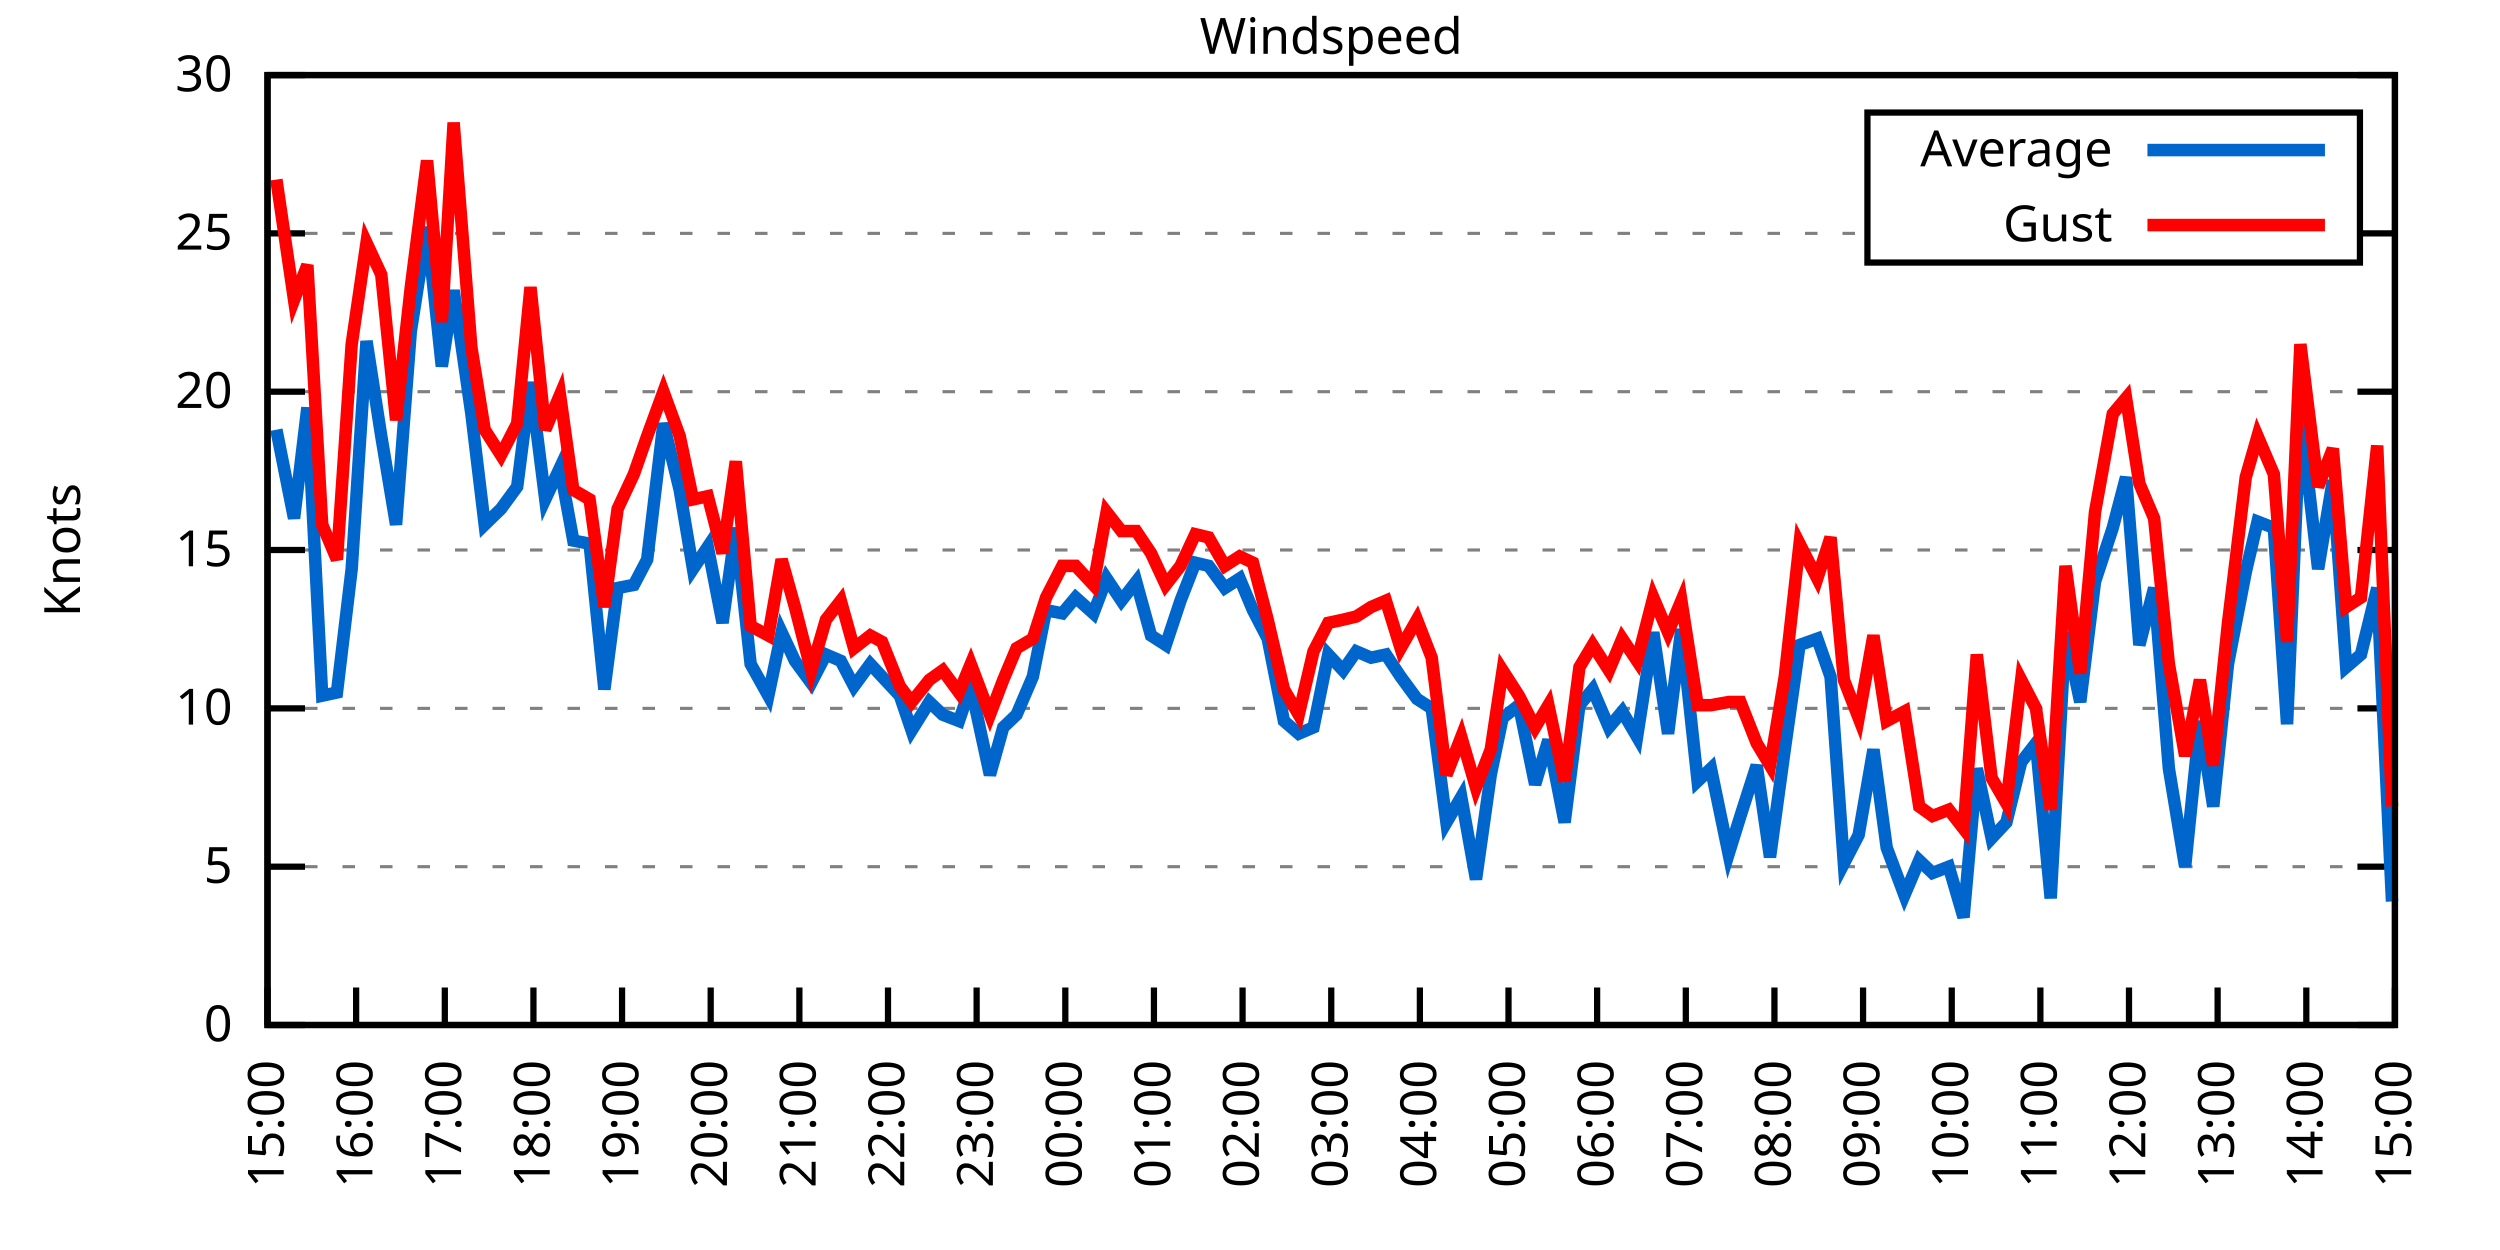
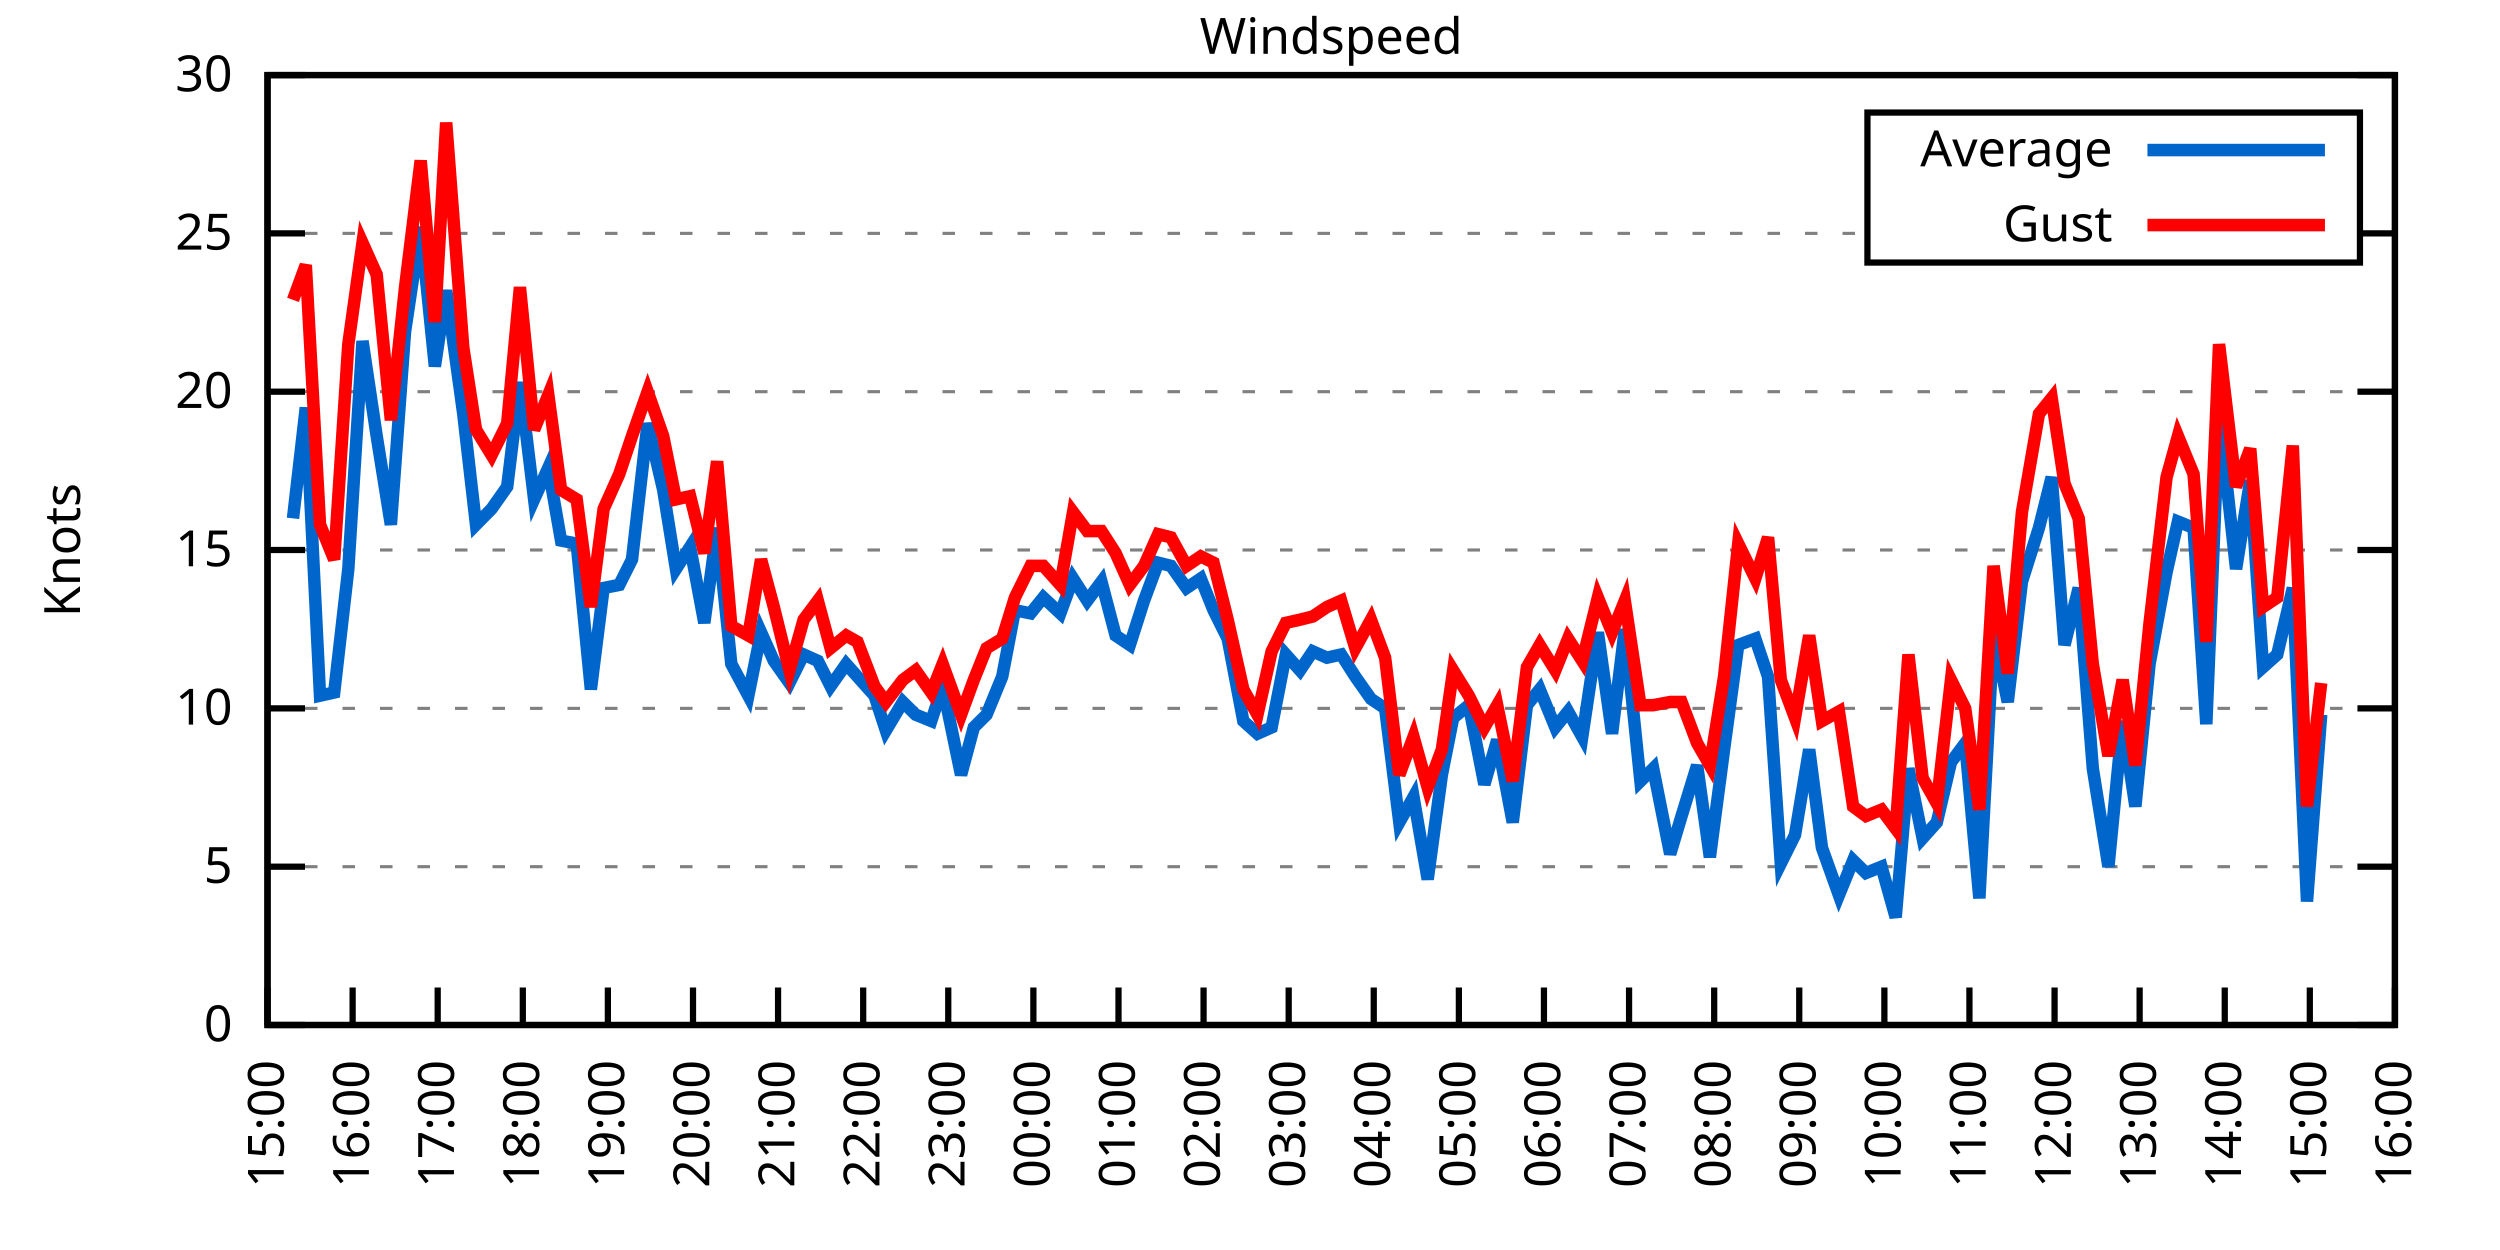
<svg xmlns="http://www.w3.org/2000/svg" xmlns:xlink="http://www.w3.org/1999/xlink" width="400" height="200" viewBox="0 0 400 200">
  <g id="gnuplot_canvas">
    <rect x="0" y="0" width="400" height="200" fill="none" />
    <defs>
      <circle id="gpDot" r="0.5" stroke-width="0.5" stroke="currentColor" />
      <path id="gpPt0" stroke-width="0.333" stroke="currentColor" d="M-1,0 h2 M0,-1 v2" />
      <path id="gpPt1" stroke-width="0.333" stroke="currentColor" d="M-1,-1 L1,1 M1,-1 L-1,1" />
      <path id="gpPt2" stroke-width="0.333" stroke="currentColor" d="M-1,0 L1,0 M0,-1 L0,1 M-1,-1 L1,1 M-1,1 L1,-1" />
      <rect id="gpPt3" stroke-width="0.333" stroke="currentColor" x="-1" y="-1" width="2" height="2" />
      <rect id="gpPt4" stroke-width="0.333" stroke="currentColor" fill="currentColor" x="-1" y="-1" width="2" height="2" />
      <circle id="gpPt5" stroke-width="0.333" stroke="currentColor" cx="0" cy="0" r="1" />
      <use xlink:href="#gpPt5" id="gpPt6" fill="currentColor" stroke="none" />
      <path id="gpPt7" stroke-width="0.333" stroke="currentColor" d="M0,-1.33 L-1.33,0.67 L1.33,0.67 z" />
      <use xlink:href="#gpPt7" id="gpPt8" fill="currentColor" stroke="none" />
      <use xlink:href="#gpPt7" id="gpPt9" stroke="currentColor" transform="rotate(180)" />
      <use xlink:href="#gpPt9" id="gpPt10" fill="currentColor" stroke="none" />
      <use xlink:href="#gpPt3" id="gpPt11" stroke="currentColor" transform="rotate(45)" />
      <use xlink:href="#gpPt11" id="gpPt12" fill="currentColor" stroke="none" />
      <path id="gpPt13" stroke-width="0.333" stroke="currentColor" d="M0,1.330 L1.265,0.411 L0.782,-1.067 L-0.782,-1.076 L-1.265,0.411 z" />
      <use xlink:href="#gpPt13" id="gpPt14" fill="currentColor" stroke="none" />
      <filter id="textbox" filterUnits="objectBoundingBox" x="0" y="0" height="1" width="1">
        <feFlood flood-color="white" flood-opacity="1" result="bgnd" />
        <feComposite in="SourceGraphic" in2="bgnd" operator="atop" />
      </filter>
      <filter id="greybox" filterUnits="objectBoundingBox" x="0" y="0" height="1" width="1">
        <feFlood flood-color="lightgrey" flood-opacity="1" result="grey" />
        <feComposite in="SourceGraphic" in2="grey" operator="atop" />
      </filter>
    </defs>
    <g fill="none" color="white" stroke="currentColor" stroke-width="1.00" stroke-linecap="butt" stroke-linejoin="miter">
</g>
    <g fill="none" color="black" stroke="currentColor" stroke-width="1.00" stroke-linecap="butt" stroke-linejoin="miter">
      <g stroke="none" shape-rendering="crispEdges">
        <polygon fill="rgb(255, 255, 255)" points="42.80,164.00 383.18,164.00 383.18,12.02 42.80,12.02 " />
      </g>
    </g>
    <g fill="none" color="black" stroke="currentColor" stroke-width="1.00" stroke-linecap="butt" stroke-linejoin="miter">
</g>
    <g fill="none" color="black" stroke="black" stroke-width="0.50" stroke-linecap="butt" stroke-linejoin="miter">
</g>
    <g fill="none" color="gray" stroke="currentColor" stroke-width="0.50" stroke-linecap="butt" stroke-linejoin="miter">
      <path stroke="gray" stroke-dasharray="2,4" class="gridline" d="M42.80,164.00 L383.19,164.00  " />
    </g>
    <g fill="none" color="gray" stroke="gray" stroke-width="1.00" stroke-linecap="butt" stroke-linejoin="miter">
</g>
    <g fill="none" color="black" stroke="currentColor" stroke-width="1.00" stroke-linecap="butt" stroke-linejoin="miter">
      <path stroke="black" d="M42.80,164.00 L48.80,164.00 M383.19,164.00 L377.19,164.00  " />
      <g transform="translate(37.20,166.60)" stroke="none" fill="black" font-family="Sans" font-size="8.00" text-anchor="end">
        <text>
          <tspan font-family="Sans"> 0</tspan>
        </text>
      </g>
    </g>
    <g fill="none" color="black" stroke="currentColor" stroke-width="1.00" stroke-linecap="butt" stroke-linejoin="miter">
</g>
    <g fill="none" color="black" stroke="black" stroke-width="0.50" stroke-linecap="butt" stroke-linejoin="miter">
</g>
    <g fill="none" color="gray" stroke="currentColor" stroke-width="0.50" stroke-linecap="butt" stroke-linejoin="miter">
      <path stroke="gray" stroke-dasharray="2,4" class="gridline" d="M42.80,138.67 L383.19,138.67  " />
    </g>
    <g fill="none" color="gray" stroke="gray" stroke-width="1.00" stroke-linecap="butt" stroke-linejoin="miter">
</g>
    <g fill="none" color="black" stroke="currentColor" stroke-width="1.00" stroke-linecap="butt" stroke-linejoin="miter">
      <path stroke="black" d="M42.80,138.67 L48.80,138.67 M383.19,138.67 L377.19,138.67  " />
      <g transform="translate(37.20,141.27)" stroke="none" fill="black" font-family="Sans" font-size="8.00" text-anchor="end">
        <text>
          <tspan font-family="Sans"> 5</tspan>
        </text>
      </g>
    </g>
    <g fill="none" color="black" stroke="currentColor" stroke-width="1.00" stroke-linecap="butt" stroke-linejoin="miter">
</g>
    <g fill="none" color="black" stroke="black" stroke-width="0.50" stroke-linecap="butt" stroke-linejoin="miter">
</g>
    <g fill="none" color="gray" stroke="currentColor" stroke-width="0.50" stroke-linecap="butt" stroke-linejoin="miter">
      <path stroke="gray" stroke-dasharray="2,4" class="gridline" d="M42.80,113.34 L383.19,113.34  " />
    </g>
    <g fill="none" color="gray" stroke="gray" stroke-width="1.00" stroke-linecap="butt" stroke-linejoin="miter">
</g>
    <g fill="none" color="black" stroke="currentColor" stroke-width="1.00" stroke-linecap="butt" stroke-linejoin="miter">
      <path stroke="black" d="M42.80,113.34 L48.80,113.34 M383.19,113.34 L377.19,113.34  " />
      <g transform="translate(37.20,115.94)" stroke="none" fill="black" font-family="Sans" font-size="8.00" text-anchor="end">
        <text>
          <tspan font-family="Sans"> 10</tspan>
        </text>
      </g>
    </g>
    <g fill="none" color="black" stroke="currentColor" stroke-width="1.00" stroke-linecap="butt" stroke-linejoin="miter">
</g>
    <g fill="none" color="black" stroke="black" stroke-width="0.50" stroke-linecap="butt" stroke-linejoin="miter">
</g>
    <g fill="none" color="gray" stroke="currentColor" stroke-width="0.50" stroke-linecap="butt" stroke-linejoin="miter">
      <path stroke="gray" stroke-dasharray="2,4" class="gridline" d="M42.80,88.00 L383.19,88.00  " />
    </g>
    <g fill="none" color="gray" stroke="gray" stroke-width="1.00" stroke-linecap="butt" stroke-linejoin="miter">
</g>
    <g fill="none" color="black" stroke="currentColor" stroke-width="1.00" stroke-linecap="butt" stroke-linejoin="miter">
      <path stroke="black" d="M42.80,88.00 L48.80,88.00 M383.19,88.00 L377.19,88.00  " />
      <g transform="translate(37.20,90.60)" stroke="none" fill="black" font-family="Sans" font-size="8.00" text-anchor="end">
        <text>
          <tspan font-family="Sans"> 15</tspan>
        </text>
      </g>
    </g>
    <g fill="none" color="black" stroke="currentColor" stroke-width="1.00" stroke-linecap="butt" stroke-linejoin="miter">
</g>
    <g fill="none" color="black" stroke="black" stroke-width="0.50" stroke-linecap="butt" stroke-linejoin="miter">
</g>
    <g fill="none" color="gray" stroke="currentColor" stroke-width="0.50" stroke-linecap="butt" stroke-linejoin="miter">
      <path stroke="gray" stroke-dasharray="2,4" class="gridline" d="M42.80,62.67 L383.19,62.67  " />
    </g>
    <g fill="none" color="gray" stroke="gray" stroke-width="1.00" stroke-linecap="butt" stroke-linejoin="miter">
</g>
    <g fill="none" color="black" stroke="currentColor" stroke-width="1.00" stroke-linecap="butt" stroke-linejoin="miter">
      <path stroke="black" d="M42.80,62.67 L48.80,62.67 M383.19,62.67 L377.19,62.67  " />
      <g transform="translate(37.20,65.27)" stroke="none" fill="black" font-family="Sans" font-size="8.00" text-anchor="end">
        <text>
          <tspan font-family="Sans"> 20</tspan>
        </text>
      </g>
    </g>
    <g fill="none" color="black" stroke="currentColor" stroke-width="1.00" stroke-linecap="butt" stroke-linejoin="miter">
</g>
    <g fill="none" color="black" stroke="black" stroke-width="0.50" stroke-linecap="butt" stroke-linejoin="miter">
</g>
    <g fill="none" color="gray" stroke="currentColor" stroke-width="0.50" stroke-linecap="butt" stroke-linejoin="miter">
      <path stroke="gray" stroke-dasharray="2,4" class="gridline" d="M42.80,37.34 L298.79,37.34 M377.59,37.34 L383.19,37.34  " />
    </g>
    <g fill="none" color="gray" stroke="gray" stroke-width="1.00" stroke-linecap="butt" stroke-linejoin="miter">
</g>
    <g fill="none" color="black" stroke="currentColor" stroke-width="1.00" stroke-linecap="butt" stroke-linejoin="miter">
      <path stroke="black" d="M42.80,37.34 L48.80,37.34 M383.19,37.34 L377.19,37.34  " />
      <g transform="translate(37.20,39.94)" stroke="none" fill="black" font-family="Sans" font-size="8.00" text-anchor="end">
        <text>
          <tspan font-family="Sans"> 25</tspan>
        </text>
      </g>
    </g>
    <g fill="none" color="black" stroke="currentColor" stroke-width="1.00" stroke-linecap="butt" stroke-linejoin="miter">
</g>
    <g fill="none" color="black" stroke="black" stroke-width="0.50" stroke-linecap="butt" stroke-linejoin="miter">
</g>
    <g fill="none" color="gray" stroke="currentColor" stroke-width="0.50" stroke-linecap="butt" stroke-linejoin="miter">
      <path stroke="gray" stroke-dasharray="2,4" class="gridline" d="M42.80,12.01 L383.19,12.01  " />
    </g>
    <g fill="none" color="gray" stroke="gray" stroke-width="1.00" stroke-linecap="butt" stroke-linejoin="miter">
</g>
    <g fill="none" color="black" stroke="currentColor" stroke-width="1.00" stroke-linecap="butt" stroke-linejoin="miter">
      <path stroke="black" d="M42.80,12.01 L48.80,12.01 M383.19,12.01 L377.19,12.01  " />
      <g transform="translate(37.20,14.61)" stroke="none" fill="black" font-family="Sans" font-size="8.00" text-anchor="end">
        <text>
          <tspan font-family="Sans"> 30</tspan>
        </text>
      </g>
    </g>
    <g fill="none" color="black" stroke="currentColor" stroke-width="1.00" stroke-linecap="butt" stroke-linejoin="miter">
      <path stroke="black" d="M42.80,164.00 L42.80,158.00  " />
      <g transform="translate(45.40,169.60) rotate(270.00)" stroke="none" fill="black" font-family="Sans" font-size="8.00" text-anchor="end">
        <text>
          <tspan font-family="Sans">15:00</tspan>
        </text>
      </g>
    </g>
    <g fill="none" color="black" stroke="currentColor" stroke-width="1.00" stroke-linecap="butt" stroke-linejoin="miter">
-       <path stroke="black" d="M56.98,164.00 L56.98,158.00  " />
-       <g transform="translate(59.58,169.60) rotate(270.00)" stroke="none" fill="black" font-family="Sans" font-size="8.00" text-anchor="end">
+       <path stroke="black" d="M56.42,164.00 L56.42,158.00  " />
+       <g transform="translate(59.02,169.60) rotate(270.00)" stroke="none" fill="black" font-family="Sans" font-size="8.00" text-anchor="end">
        <text>
          <tspan font-family="Sans">16:00</tspan>
        </text>
      </g>
    </g>
    <g fill="none" color="black" stroke="currentColor" stroke-width="1.00" stroke-linecap="butt" stroke-linejoin="miter">
-       <path stroke="black" d="M71.17,164.00 L71.17,158.00  " />
-       <g transform="translate(73.77,169.60) rotate(270.00)" stroke="none" fill="black" font-family="Sans" font-size="8.00" text-anchor="end">
+       <path stroke="black" d="M70.03,164.00 L70.03,158.00  " />
+       <g transform="translate(72.63,169.60) rotate(270.00)" stroke="none" fill="black" font-family="Sans" font-size="8.00" text-anchor="end">
        <text>
          <tspan font-family="Sans">17:00</tspan>
        </text>
      </g>
    </g>
    <g fill="none" color="black" stroke="currentColor" stroke-width="1.00" stroke-linecap="butt" stroke-linejoin="miter">
-       <path stroke="black" d="M85.35,164.00 L85.35,158.00  " />
-       <g transform="translate(87.95,169.60) rotate(270.00)" stroke="none" fill="black" font-family="Sans" font-size="8.00" text-anchor="end">
+       <path stroke="black" d="M83.65,164.00 L83.65,158.00  " />
+       <g transform="translate(86.25,169.60) rotate(270.00)" stroke="none" fill="black" font-family="Sans" font-size="8.00" text-anchor="end">
        <text>
          <tspan font-family="Sans">18:00</tspan>
        </text>
      </g>
    </g>
    <g fill="none" color="black" stroke="currentColor" stroke-width="1.00" stroke-linecap="butt" stroke-linejoin="miter">
-       <path stroke="black" d="M99.53,164.00 L99.53,158.00  " />
-       <g transform="translate(102.13,169.60) rotate(270.00)" stroke="none" fill="black" font-family="Sans" font-size="8.00" text-anchor="end">
+       <path stroke="black" d="M97.26,164.00 L97.26,158.00  " />
+       <g transform="translate(99.86,169.60) rotate(270.00)" stroke="none" fill="black" font-family="Sans" font-size="8.00" text-anchor="end">
        <text>
          <tspan font-family="Sans">19:00</tspan>
        </text>
      </g>
    </g>
    <g fill="none" color="black" stroke="currentColor" stroke-width="1.00" stroke-linecap="butt" stroke-linejoin="miter">
-       <path stroke="black" d="M113.71,164.00 L113.71,158.00  " />
-       <g transform="translate(116.31,169.60) rotate(270.00)" stroke="none" fill="black" font-family="Sans" font-size="8.00" text-anchor="end">
+       <path stroke="black" d="M110.88,164.00 L110.88,158.00  " />
+       <g transform="translate(113.48,169.60) rotate(270.00)" stroke="none" fill="black" font-family="Sans" font-size="8.00" text-anchor="end">
        <text>
          <tspan font-family="Sans">20:00</tspan>
        </text>
      </g>
    </g>
    <g fill="none" color="black" stroke="currentColor" stroke-width="1.00" stroke-linecap="butt" stroke-linejoin="miter">
-       <path stroke="black" d="M127.90,164.00 L127.90,158.00  " />
-       <g transform="translate(130.50,169.60) rotate(270.00)" stroke="none" fill="black" font-family="Sans" font-size="8.00" text-anchor="end">
+       <path stroke="black" d="M124.49,164.00 L124.49,158.00  " />
+       <g transform="translate(127.09,169.60) rotate(270.00)" stroke="none" fill="black" font-family="Sans" font-size="8.00" text-anchor="end">
        <text>
          <tspan font-family="Sans">21:00</tspan>
        </text>
      </g>
    </g>
    <g fill="none" color="black" stroke="currentColor" stroke-width="1.00" stroke-linecap="butt" stroke-linejoin="miter">
-       <path stroke="black" d="M142.08,164.00 L142.08,158.00  " />
-       <g transform="translate(144.68,169.60) rotate(270.00)" stroke="none" fill="black" font-family="Sans" font-size="8.00" text-anchor="end">
+       <path stroke="black" d="M138.11,164.00 L138.11,158.00  " />
+       <g transform="translate(140.71,169.60) rotate(270.00)" stroke="none" fill="black" font-family="Sans" font-size="8.00" text-anchor="end">
        <text>
          <tspan font-family="Sans">22:00</tspan>
        </text>
      </g>
    </g>
    <g fill="none" color="black" stroke="currentColor" stroke-width="1.00" stroke-linecap="butt" stroke-linejoin="miter">
-       <path stroke="black" d="M156.26,164.00 L156.26,158.00  " />
-       <g transform="translate(158.86,169.60) rotate(270.00)" stroke="none" fill="black" font-family="Sans" font-size="8.00" text-anchor="end">
+       <path stroke="black" d="M151.72,164.00 L151.72,158.00  " />
+       <g transform="translate(154.32,169.60) rotate(270.00)" stroke="none" fill="black" font-family="Sans" font-size="8.00" text-anchor="end">
        <text>
          <tspan font-family="Sans">23:00</tspan>
        </text>
      </g>
    </g>
    <g fill="none" color="black" stroke="currentColor" stroke-width="1.00" stroke-linecap="butt" stroke-linejoin="miter">
-       <path stroke="black" d="M170.45,164.00 L170.45,158.00  " />
-       <g transform="translate(173.05,169.60) rotate(270.00)" stroke="none" fill="black" font-family="Sans" font-size="8.00" text-anchor="end">
+       <path stroke="black" d="M165.34,164.00 L165.34,158.00  " />
+       <g transform="translate(167.94,169.60) rotate(270.00)" stroke="none" fill="black" font-family="Sans" font-size="8.00" text-anchor="end">
        <text>
          <tspan font-family="Sans">00:00</tspan>
        </text>
      </g>
    </g>
    <g fill="none" color="black" stroke="currentColor" stroke-width="1.00" stroke-linecap="butt" stroke-linejoin="miter">
-       <path stroke="black" d="M184.63,164.00 L184.63,158.00  " />
-       <g transform="translate(187.23,169.60) rotate(270.00)" stroke="none" fill="black" font-family="Sans" font-size="8.00" text-anchor="end">
+       <path stroke="black" d="M178.96,164.00 L178.96,158.00  " />
+       <g transform="translate(181.56,169.60) rotate(270.00)" stroke="none" fill="black" font-family="Sans" font-size="8.00" text-anchor="end">
        <text>
          <tspan font-family="Sans">01:00</tspan>
        </text>
      </g>
    </g>
    <g fill="none" color="black" stroke="currentColor" stroke-width="1.00" stroke-linecap="butt" stroke-linejoin="miter">
-       <path stroke="black" d="M198.81,164.00 L198.81,158.00  " />
-       <g transform="translate(201.41,169.60) rotate(270.00)" stroke="none" fill="black" font-family="Sans" font-size="8.00" text-anchor="end">
+       <path stroke="black" d="M192.57,164.00 L192.57,158.00  " />
+       <g transform="translate(195.17,169.60) rotate(270.00)" stroke="none" fill="black" font-family="Sans" font-size="8.00" text-anchor="end">
        <text>
          <tspan font-family="Sans">02:00</tspan>
        </text>
      </g>
    </g>
    <g fill="none" color="black" stroke="currentColor" stroke-width="1.00" stroke-linecap="butt" stroke-linejoin="miter">
-       <path stroke="black" d="M213.00,164.00 L213.00,158.00  " />
-       <g transform="translate(215.60,169.60) rotate(270.00)" stroke="none" fill="black" font-family="Sans" font-size="8.00" text-anchor="end">
+       <path stroke="black" d="M206.19,164.00 L206.19,158.00  " />
+       <g transform="translate(208.79,169.60) rotate(270.00)" stroke="none" fill="black" font-family="Sans" font-size="8.00" text-anchor="end">
        <text>
          <tspan font-family="Sans">03:00</tspan>
        </text>
      </g>
    </g>
    <g fill="none" color="black" stroke="currentColor" stroke-width="1.00" stroke-linecap="butt" stroke-linejoin="miter">
-       <path stroke="black" d="M227.18,164.00 L227.18,158.00  " />
-       <g transform="translate(229.78,169.60) rotate(270.00)" stroke="none" fill="black" font-family="Sans" font-size="8.00" text-anchor="end">
+       <path stroke="black" d="M219.80,164.00 L219.80,158.00  " />
+       <g transform="translate(222.40,169.60) rotate(270.00)" stroke="none" fill="black" font-family="Sans" font-size="8.00" text-anchor="end">
        <text>
          <tspan font-family="Sans">04:00</tspan>
        </text>
      </g>
    </g>
    <g fill="none" color="black" stroke="currentColor" stroke-width="1.00" stroke-linecap="butt" stroke-linejoin="miter">
-       <path stroke="black" d="M241.36,164.00 L241.36,158.00  " />
-       <g transform="translate(243.96,169.60) rotate(270.00)" stroke="none" fill="black" font-family="Sans" font-size="8.00" text-anchor="end">
+       <path stroke="black" d="M233.42,164.00 L233.42,158.00  " />
+       <g transform="translate(236.02,169.60) rotate(270.00)" stroke="none" fill="black" font-family="Sans" font-size="8.00" text-anchor="end">
        <text>
          <tspan font-family="Sans">05:00</tspan>
        </text>
      </g>
    </g>
    <g fill="none" color="black" stroke="currentColor" stroke-width="1.00" stroke-linecap="butt" stroke-linejoin="miter">
-       <path stroke="black" d="M255.54,164.00 L255.54,158.00  " />
-       <g transform="translate(258.14,169.60) rotate(270.00)" stroke="none" fill="black" font-family="Sans" font-size="8.00" text-anchor="end">
+       <path stroke="black" d="M247.03,164.00 L247.03,158.00  " />
+       <g transform="translate(249.63,169.60) rotate(270.00)" stroke="none" fill="black" font-family="Sans" font-size="8.00" text-anchor="end">
        <text>
          <tspan font-family="Sans">06:00</tspan>
        </text>
      </g>
    </g>
    <g fill="none" color="black" stroke="currentColor" stroke-width="1.00" stroke-linecap="butt" stroke-linejoin="miter">
-       <path stroke="black" d="M269.73,164.00 L269.73,158.00  " />
-       <g transform="translate(272.33,169.60) rotate(270.00)" stroke="none" fill="black" font-family="Sans" font-size="8.00" text-anchor="end">
+       <path stroke="black" d="M260.65,164.00 L260.65,158.00  " />
+       <g transform="translate(263.25,169.60) rotate(270.00)" stroke="none" fill="black" font-family="Sans" font-size="8.00" text-anchor="end">
        <text>
          <tspan font-family="Sans">07:00</tspan>
        </text>
      </g>
    </g>
    <g fill="none" color="black" stroke="currentColor" stroke-width="1.00" stroke-linecap="butt" stroke-linejoin="miter">
-       <path stroke="black" d="M283.91,164.00 L283.91,158.00  " />
-       <g transform="translate(286.51,169.60) rotate(270.00)" stroke="none" fill="black" font-family="Sans" font-size="8.00" text-anchor="end">
+       <path stroke="black" d="M274.27,164.00 L274.27,158.00  " />
+       <g transform="translate(276.87,169.60) rotate(270.00)" stroke="none" fill="black" font-family="Sans" font-size="8.00" text-anchor="end">
        <text>
          <tspan font-family="Sans">08:00</tspan>
        </text>
      </g>
    </g>
    <g fill="none" color="black" stroke="currentColor" stroke-width="1.00" stroke-linecap="butt" stroke-linejoin="miter">
-       <path stroke="black" d="M298.09,164.00 L298.09,158.00  " />
-       <g transform="translate(300.69,169.60) rotate(270.00)" stroke="none" fill="black" font-family="Sans" font-size="8.00" text-anchor="end">
+       <path stroke="black" d="M287.88,164.00 L287.88,158.00  " />
+       <g transform="translate(290.48,169.60) rotate(270.00)" stroke="none" fill="black" font-family="Sans" font-size="8.00" text-anchor="end">
        <text>
          <tspan font-family="Sans">09:00</tspan>
        </text>
      </g>
    </g>
    <g fill="none" color="black" stroke="currentColor" stroke-width="1.00" stroke-linecap="butt" stroke-linejoin="miter">
-       <path stroke="black" d="M312.28,164.00 L312.28,158.00  " />
-       <g transform="translate(314.88,169.60) rotate(270.00)" stroke="none" fill="black" font-family="Sans" font-size="8.00" text-anchor="end">
+       <path stroke="black" d="M301.50,164.00 L301.50,158.00  " />
+       <g transform="translate(304.10,169.60) rotate(270.00)" stroke="none" fill="black" font-family="Sans" font-size="8.00" text-anchor="end">
        <text>
          <tspan font-family="Sans">10:00</tspan>
        </text>
      </g>
    </g>
    <g fill="none" color="black" stroke="currentColor" stroke-width="1.00" stroke-linecap="butt" stroke-linejoin="miter">
-       <path stroke="black" d="M326.46,164.00 L326.46,158.00  " />
-       <g transform="translate(329.06,169.60) rotate(270.00)" stroke="none" fill="black" font-family="Sans" font-size="8.00" text-anchor="end">
+       <path stroke="black" d="M315.11,164.00 L315.11,158.00  " />
+       <g transform="translate(317.71,169.60) rotate(270.00)" stroke="none" fill="black" font-family="Sans" font-size="8.00" text-anchor="end">
        <text>
          <tspan font-family="Sans">11:00</tspan>
        </text>
      </g>
    </g>
    <g fill="none" color="black" stroke="currentColor" stroke-width="1.00" stroke-linecap="butt" stroke-linejoin="miter">
-       <path stroke="black" d="M340.64,164.00 L340.64,158.00  " />
-       <g transform="translate(343.24,169.60) rotate(270.00)" stroke="none" fill="black" font-family="Sans" font-size="8.00" text-anchor="end">
+       <path stroke="black" d="M328.73,164.00 L328.73,158.00  " />
+       <g transform="translate(331.33,169.60) rotate(270.00)" stroke="none" fill="black" font-family="Sans" font-size="8.00" text-anchor="end">
        <text>
          <tspan font-family="Sans">12:00</tspan>
        </text>
      </g>
    </g>
    <g fill="none" color="black" stroke="currentColor" stroke-width="1.00" stroke-linecap="butt" stroke-linejoin="miter">
-       <path stroke="black" d="M354.82,164.00 L354.82,158.00  " />
-       <g transform="translate(357.42,169.60) rotate(270.00)" stroke="none" fill="black" font-family="Sans" font-size="8.00" text-anchor="end">
+       <path stroke="black" d="M342.34,164.00 L342.34,158.00  " />
+       <g transform="translate(344.94,169.60) rotate(270.00)" stroke="none" fill="black" font-family="Sans" font-size="8.00" text-anchor="end">
        <text>
          <tspan font-family="Sans">13:00</tspan>
        </text>
      </g>
    </g>
    <g fill="none" color="black" stroke="currentColor" stroke-width="1.00" stroke-linecap="butt" stroke-linejoin="miter">
-       <path stroke="black" d="M369.01,164.00 L369.01,158.00  " />
-       <g transform="translate(371.61,169.60) rotate(270.00)" stroke="none" fill="black" font-family="Sans" font-size="8.00" text-anchor="end">
+       <path stroke="black" d="M355.96,164.00 L355.96,158.00  " />
+       <g transform="translate(358.56,169.60) rotate(270.00)" stroke="none" fill="black" font-family="Sans" font-size="8.00" text-anchor="end">
        <text>
          <tspan font-family="Sans">14:00</tspan>
+         </text>
+       </g>
+     </g>
+     <g fill="none" color="black" stroke="currentColor" stroke-width="1.00" stroke-linecap="butt" stroke-linejoin="miter">
+       <path stroke="black" d="M369.57,164.00 L369.57,158.00  " />
+       <g transform="translate(372.17,169.60) rotate(270.00)" stroke="none" fill="black" font-family="Sans" font-size="8.00" text-anchor="end">
+         <text>
+           <tspan font-family="Sans">15:00</tspan>
        </text>
      </g>
    </g>
    <g fill="none" color="black" stroke="currentColor" stroke-width="1.00" stroke-linecap="butt" stroke-linejoin="miter">
      <path stroke="black" d="M383.19,164.00 L383.19,158.00  " />
      <g transform="translate(385.79,169.60) rotate(270.00)" stroke="none" fill="black" font-family="Sans" font-size="8.00" text-anchor="end">
        <text>
-           <tspan font-family="Sans">15:00</tspan>
+           <tspan font-family="Sans">16:00</tspan>
        </text>
      </g>
    </g>
    <g fill="none" color="black" stroke="currentColor" stroke-width="1.00" stroke-linecap="butt" stroke-linejoin="miter">
</g>
    <g fill="none" color="black" stroke="currentColor" stroke-width="1.00" stroke-linecap="butt" stroke-linejoin="miter">
      <path stroke="black" d="M42.80,12.01 L42.80,164.00 L383.19,164.00 L383.19,12.01 L42.80,12.01 Z  " />
    </g>
    <g fill="none" color="black" stroke="currentColor" stroke-width="1.00" stroke-linecap="butt" stroke-linejoin="miter">
</g>
    <g fill="none" color="black" stroke="currentColor" stroke-width="1.00" stroke-linecap="butt" stroke-linejoin="miter">
      <path stroke="black" d="M298.79,42.01 L298.79,18.01 L377.59,18.01 L377.59,42.01 L298.79,42.01 Z  " />
    </g>
    <g id="Windspeed_plot_1">
      <g fill="none" color="white" stroke="black" stroke-width="2.00" stroke-linecap="butt" stroke-linejoin="miter">
</g>
      <g fill="none" color="black" stroke="currentColor" stroke-width="2.00" stroke-linecap="butt" stroke-linejoin="miter">
        <g transform="translate(337.99,26.61)" stroke="none" fill="black" font-family="Sans" font-size="8.00" text-anchor="end">
          <text>
            <tspan font-family="Sans">Average</tspan>
          </text>
        </g>
      </g>
      <g fill="none" color="black" stroke="currentColor" stroke-width="2.00" stroke-linecap="butt" stroke-linejoin="miter">
-         <path stroke="rgb(  0, 102, 204)" d="M343.59,24.01 L371.99,24.01 M44.22,68.75 L47.05,82.94 L49.18,65.21 L51.55,111.31 L53.91,110.80 L56.27,91.04   L58.64,54.57 L61.00,69.77 L63.37,83.95 L65.73,53.05 L68.33,36.33 L70.69,58.62 L72.58,46.46 L75.42,66.22   L77.55,83.95 L80.15,81.42 L82.75,77.87 L84.88,61.15 L87.24,79.90 L89.60,74.83 L91.73,86.49 L94.33,86.99   L96.70,110.30 L98.82,94.08 L101.42,93.58 L103.55,89.52 L106.15,67.74 L108.75,78.38 L110.88,91.04 L113.24,87.50   L115.61,99.66 L117.73,84.46 L120.10,106.24 L122.93,111.31 L125.06,101.18 L127.19,105.74 L129.79,109.28 L132.15,104.72   L134.52,105.74 L136.64,109.79 L139.24,106.24 L141.13,108.27 L143.97,111.31 L145.86,116.88 L148.70,112.32 L150.83,114.35   L153.43,115.36 L155.32,109.79 L158.39,123.98 L160.52,116.38 L162.65,114.35 L165.25,108.27 L167.37,97.63 L169.97,98.14   L172.10,95.60 L174.94,98.14 L177.06,92.56 L179.43,96.11 L181.79,93.07 L184.16,101.68 L186.52,103.20 L188.88,96.11   L191.25,90.03 L193.38,90.54 L195.98,94.08 L198.34,92.56 L200.47,97.63 L202.83,102.19 L205.43,115.36 L207.79,117.39   L210.16,116.38 L212.52,104.72 L214.89,107.26 L217.01,104.22 L219.38,105.23 L221.74,104.72 L224.10,108.27 L226.71,111.82   L229.07,113.34 L231.43,131.58 L233.80,127.52 L236.16,140.69 L238.52,123.98 L240.42,114.86 L243.02,112.83 L245.62,125.50   L247.74,118.40 L250.34,131.58 L252.71,112.83 L254.83,110.30 L257.43,116.38 L259.56,113.84 L261.93,117.90 L264.53,101.18   L266.89,117.39 L269.02,100.67 L271.62,124.99 L273.75,122.96 L276.58,136.64 L278.47,130.56 L281.07,122.46 L283.20,137.15   L285.56,119.92 L287.93,103.20 L290.76,102.19 L292.89,108.27 L295.02,138.16 L297.38,133.60 L299.75,119.92 L301.87,135.63   L304.71,143.23 L307.08,137.66 L309.20,139.68 L311.80,138.67 L314.17,146.77 L316.29,122.96 L318.66,134.11 L321.02,131.58   L323.39,121.95 L325.75,118.91 L328.11,143.73 L330.48,101.18 L332.84,112.32 L335.20,93.07 L338.04,84.46 L340.17,76.35   L342.30,103.20 L344.66,94.08 L347.02,122.96 L349.62,138.67 L351.99,115.36 L354.12,129.04 L356.48,106.24 L359.32,91.55   L361.21,83.45 L363.81,84.46 L365.93,115.87 L368.06,66.22 L370.90,91.04 L373.26,76.86 L375.39,106.75 L377.75,104.72   L380.35,94.08 L382.72,144.24  " />
+         <path stroke="rgb(  0, 102, 204)" d="M343.59,24.01 L371.99,24.01 M46.88,82.94 L48.93,65.21 L51.20,111.31 L53.47,110.80 L55.73,91.04 L58.00,54.57   L60.27,69.77 L62.54,83.95 L64.81,53.05 L67.31,36.33 L69.58,58.62 L71.39,46.46 L74.12,66.22 L76.16,83.95   L78.65,81.42 L81.15,77.87 L83.19,61.15 L85.46,79.90 L87.73,74.83 L89.77,86.49 L92.27,86.99 L94.54,110.30   L96.58,94.08 L99.08,93.58 L101.12,89.52 L103.62,67.74 L106.11,78.38 L108.15,91.04 L110.42,87.50 L112.69,99.66   L114.74,84.46 L117.01,106.24 L119.73,111.31 L121.77,101.18 L123.81,105.74 L126.31,109.28 L128.58,104.72 L130.85,105.74   L132.89,109.79 L135.39,106.24 L137.20,108.27 L139.92,111.31 L141.74,116.88 L144.46,112.32 L146.51,114.35 L149.00,115.36   L150.82,109.79 L153.77,123.98 L155.81,116.38 L157.85,114.35 L160.35,108.27 L162.39,97.63 L164.89,98.14 L166.93,95.60   L169.65,98.14 L171.69,92.56 L173.96,96.11 L176.23,93.07 L178.50,101.68 L180.77,103.20 L183.04,96.11 L185.31,90.03   L187.35,90.54 L189.85,94.08 L192.12,92.56 L194.16,97.63 L196.43,102.19 L198.93,115.36 L201.19,117.39 L203.46,116.38   L205.73,104.72 L208.00,107.26 L210.04,104.22 L212.31,105.23 L214.58,104.72 L216.85,108.27 L219.35,111.82 L221.62,113.34   L223.89,131.58 L226.16,127.52 L228.43,140.69 L230.70,123.98 L232.51,114.86 L235.01,112.83 L237.50,125.50 L239.55,118.40   L242.04,131.58 L244.31,112.83 L246.35,110.30 L248.85,116.38 L250.89,113.84 L253.16,117.90 L255.66,101.18 L257.93,117.39   L259.97,100.67 L262.47,124.99 L264.51,122.96 L267.23,136.64 L269.05,130.56 L271.54,122.46 L273.58,137.15 L275.85,119.92   L278.12,103.20 L280.85,102.19 L282.89,108.27 L284.93,138.16 L287.20,133.60 L289.47,119.92 L291.51,135.63 L294.23,143.23   L296.50,137.66 L298.55,139.68 L301.04,138.67 L303.31,146.77 L305.35,122.96 L307.62,134.11 L309.89,131.58 L312.16,121.95   L314.43,118.91 L316.70,143.73 L318.97,101.18 L321.24,112.32 L323.51,93.07 L326.23,84.46 L328.27,76.35 L330.32,103.20   L332.59,94.08 L334.85,122.96 L337.35,138.67 L339.62,115.36 L341.66,129.04 L343.93,106.24 L346.65,91.55 L348.47,83.45   L350.97,84.46 L353.01,115.87 L355.05,66.22 L357.77,91.04 L360.04,76.86 L362.09,106.75 L364.36,104.72 L366.85,94.08   L369.12,144.24 L371.39,114.35  " />
      </g>
    </g>
    <g id="Windspeed_plot_2">
      <g fill="none" color="black" stroke="currentColor" stroke-width="2.00" stroke-linecap="butt" stroke-linejoin="miter">
        <g transform="translate(337.99,38.61)" stroke="none" fill="black" font-family="Sans" font-size="8.00" text-anchor="end">
          <text>
            <tspan font-family="Sans">Gust</tspan>
          </text>
        </g>
      </g>
      <g fill="none" color="black" stroke="currentColor" stroke-width="2.00" stroke-linecap="butt" stroke-linejoin="miter">
-         <path stroke="rgb(255,   0,   0)" d="M343.59,36.01 L371.99,36.01 M44.22,28.73 L47.05,47.98 L49.18,42.41 L51.55,83.95 L53.91,89.52 L56.27,55.07   L58.64,38.86 L61.00,43.93 L63.37,67.23 L65.73,45.95 L68.33,25.69 L70.69,51.53 L72.58,19.61 L75.42,55.58   L77.55,68.75 L80.15,72.81 L82.75,67.74 L84.88,45.95 L87.24,68.75 L89.60,63.18 L91.73,78.38 L94.33,79.90   L96.70,97.12 L98.82,81.42 L101.42,75.85 L103.55,69.77 L106.15,62.67 L108.75,69.77 L110.88,79.90 L113.24,79.39   L115.61,88.51 L117.73,73.82 L120.10,100.16 L122.93,101.68 L125.06,89.52 L127.19,97.12 L129.79,107.26 L132.15,99.15   L134.52,96.11 L136.64,103.71 L139.24,101.68 L141.13,102.70 L143.97,109.79 L145.86,112.32 L148.70,108.78 L150.83,107.26   L153.43,110.80 L155.32,106.24 L158.39,114.35 L160.52,108.78 L162.65,103.71 L165.25,102.19 L167.37,95.60 L169.97,90.54   L172.10,90.54 L174.94,93.58 L177.06,81.93 L179.43,84.97 L181.79,84.97 L184.16,88.51 L186.52,93.58 L188.88,90.54   L191.25,85.47 L193.38,85.98 L195.98,90.54 L198.34,89.02 L200.47,90.03 L202.83,99.15 L205.43,110.30 L207.79,114.35   L210.16,104.22 L212.52,99.66 L214.89,99.15 L217.01,98.64 L219.38,97.12 L221.74,96.11 L224.10,103.71 L226.71,99.15   L229.07,105.23 L231.43,123.98 L233.80,117.90 L236.16,126.00 L238.52,119.92 L240.42,107.26 L243.02,111.31 L245.62,116.38   L247.74,112.83 L250.34,124.99 L252.71,106.75 L254.83,103.20 L257.43,107.26 L259.56,102.19 L261.93,105.74 L264.53,95.60   L266.89,101.18 L269.02,96.11 L271.62,112.83 L273.75,112.83 L276.58,112.32 L278.47,112.32 L281.07,118.91 L283.20,122.46   L285.56,108.27 L287.93,86.99 L290.76,92.56 L292.89,85.98 L295.02,108.78 L297.38,114.86 L299.75,101.68 L301.87,115.36   L304.71,113.84 L307.08,129.04 L309.20,130.56 L311.80,129.55 L314.17,132.59 L316.29,104.72 L318.66,124.48 L321.02,128.54   L323.39,108.78 L325.75,113.34 L328.11,129.55 L330.48,90.54 L332.84,107.76 L335.20,81.93 L338.04,66.22 L340.17,63.69   L342.30,77.37 L344.66,82.94 L347.02,106.24 L349.62,120.94 L351.99,108.78 L354.12,122.46 L356.48,99.66 L359.32,76.35   L361.21,69.77 L363.81,75.85 L365.93,102.70 L368.06,55.07 L370.90,77.87 L373.26,71.79 L375.39,97.12 L377.75,95.60   L380.35,71.29 L382.72,129.04  " />
+         <path stroke="rgb(255,   0,   0)" d="M343.59,36.01 L371.99,36.01 M46.88,47.98 L48.93,42.41 L51.20,83.95 L53.47,89.52 L55.73,55.07 L58.00,38.86   L60.27,43.93 L62.54,67.23 L64.81,45.95 L67.31,25.69 L69.58,51.53 L71.39,19.61 L74.12,55.58 L76.16,68.75   L78.65,72.81 L81.15,67.74 L83.19,45.95 L85.46,68.75 L87.73,63.18 L89.77,78.38 L92.27,79.90 L94.54,97.12   L96.58,81.42 L99.08,75.85 L101.12,69.77 L103.62,62.67 L106.11,69.77 L108.15,79.90 L110.42,79.39 L112.69,88.51   L114.74,73.82 L117.01,100.16 L119.73,101.68 L121.77,89.52 L123.81,97.12 L126.31,107.26 L128.58,99.15 L130.85,96.11   L132.89,103.71 L135.39,101.68 L137.20,102.70 L139.92,109.79 L141.74,112.32 L144.46,108.78 L146.51,107.26 L149.00,110.80   L150.82,106.24 L153.77,114.35 L155.81,108.78 L157.85,103.71 L160.35,102.19 L162.39,95.60 L164.89,90.54 L166.93,90.54   L169.65,93.58 L171.69,81.93 L173.96,84.97 L176.23,84.97 L178.50,88.51 L180.77,93.58 L183.04,90.54 L185.31,85.47   L187.35,85.98 L189.85,90.54 L192.12,89.02 L194.16,90.03 L196.43,99.15 L198.93,110.30 L201.19,114.35 L203.46,104.22   L205.73,99.66 L208.00,99.15 L210.04,98.64 L212.31,97.12 L214.58,96.11 L216.85,103.71 L219.35,99.15 L221.62,105.23   L223.89,123.98 L226.16,117.90 L228.43,126.00 L230.70,119.92 L232.51,107.26 L235.01,111.31 L237.50,116.38 L239.55,112.83   L242.04,124.99 L244.31,106.75 L246.35,103.20 L248.85,107.26 L250.89,102.19 L253.16,105.74 L255.66,95.60 L257.93,101.18   L259.97,96.11 L262.47,112.83 L264.51,112.83 L267.23,112.32 L269.05,112.32 L271.54,118.91 L273.58,122.46 L275.85,108.27   L278.12,86.99 L280.85,92.56 L282.89,85.98 L284.93,108.78 L287.20,114.86 L289.47,101.68 L291.51,115.36 L294.23,113.84   L296.50,129.04 L298.55,130.56 L301.04,129.55 L303.31,132.59 L305.35,104.72 L307.62,124.48 L309.89,128.54 L312.16,108.78   L314.43,113.34 L316.70,129.55 L318.97,90.54 L321.24,107.76 L323.51,81.93 L326.23,66.22 L328.27,63.69 L330.32,77.37   L332.59,82.94 L334.85,106.24 L337.35,120.94 L339.62,108.78 L341.66,122.46 L343.93,99.66 L346.65,76.35 L348.47,69.77   L350.97,75.85 L353.01,102.70 L355.05,55.07 L357.77,77.87 L360.04,71.79 L362.09,97.12 L364.36,95.60 L366.85,71.29   L369.12,129.04 L371.39,109.28  " />
      </g>
    </g>
    <g fill="none" color="black" stroke="currentColor" stroke-width="2.00" stroke-linecap="butt" stroke-linejoin="miter">
</g>
    <g fill="none" color="black" stroke="black" stroke-width="1.00" stroke-linecap="butt" stroke-linejoin="miter">
</g>
    <g fill="none" color="black" stroke="currentColor" stroke-width="1.00" stroke-linecap="butt" stroke-linejoin="miter">
      <path stroke="black" d="M42.80,12.01 L42.80,164.00 L383.19,164.00 L383.19,12.01 L42.80,12.01 Z  " />
      <g transform="translate(12.80,88.01) rotate(270.00)" stroke="none" fill="black" font-family="Sans" font-size="8.00" text-anchor="middle">
        <text>
          <tspan font-family="Sans">Knots</tspan>
        </text>
      </g>
    </g>
    <g fill="none" color="black" stroke="currentColor" stroke-width="1.00" stroke-linecap="butt" stroke-linejoin="miter">
</g>
    <g fill="none" color="black" stroke="currentColor" stroke-width="1.00" stroke-linecap="butt" stroke-linejoin="miter">
      <g transform="translate(212.99,8.61)" stroke="none" fill="black" font-family="Sans" font-size="8.00" text-anchor="middle">
        <text>
          <tspan font-family="Sans">Windspeed</tspan>
        </text>
      </g>
    </g>
    <g fill="none" color="black" stroke="currentColor" stroke-width="1.00" stroke-linecap="butt" stroke-linejoin="miter">
</g>
  </g>
</svg>
